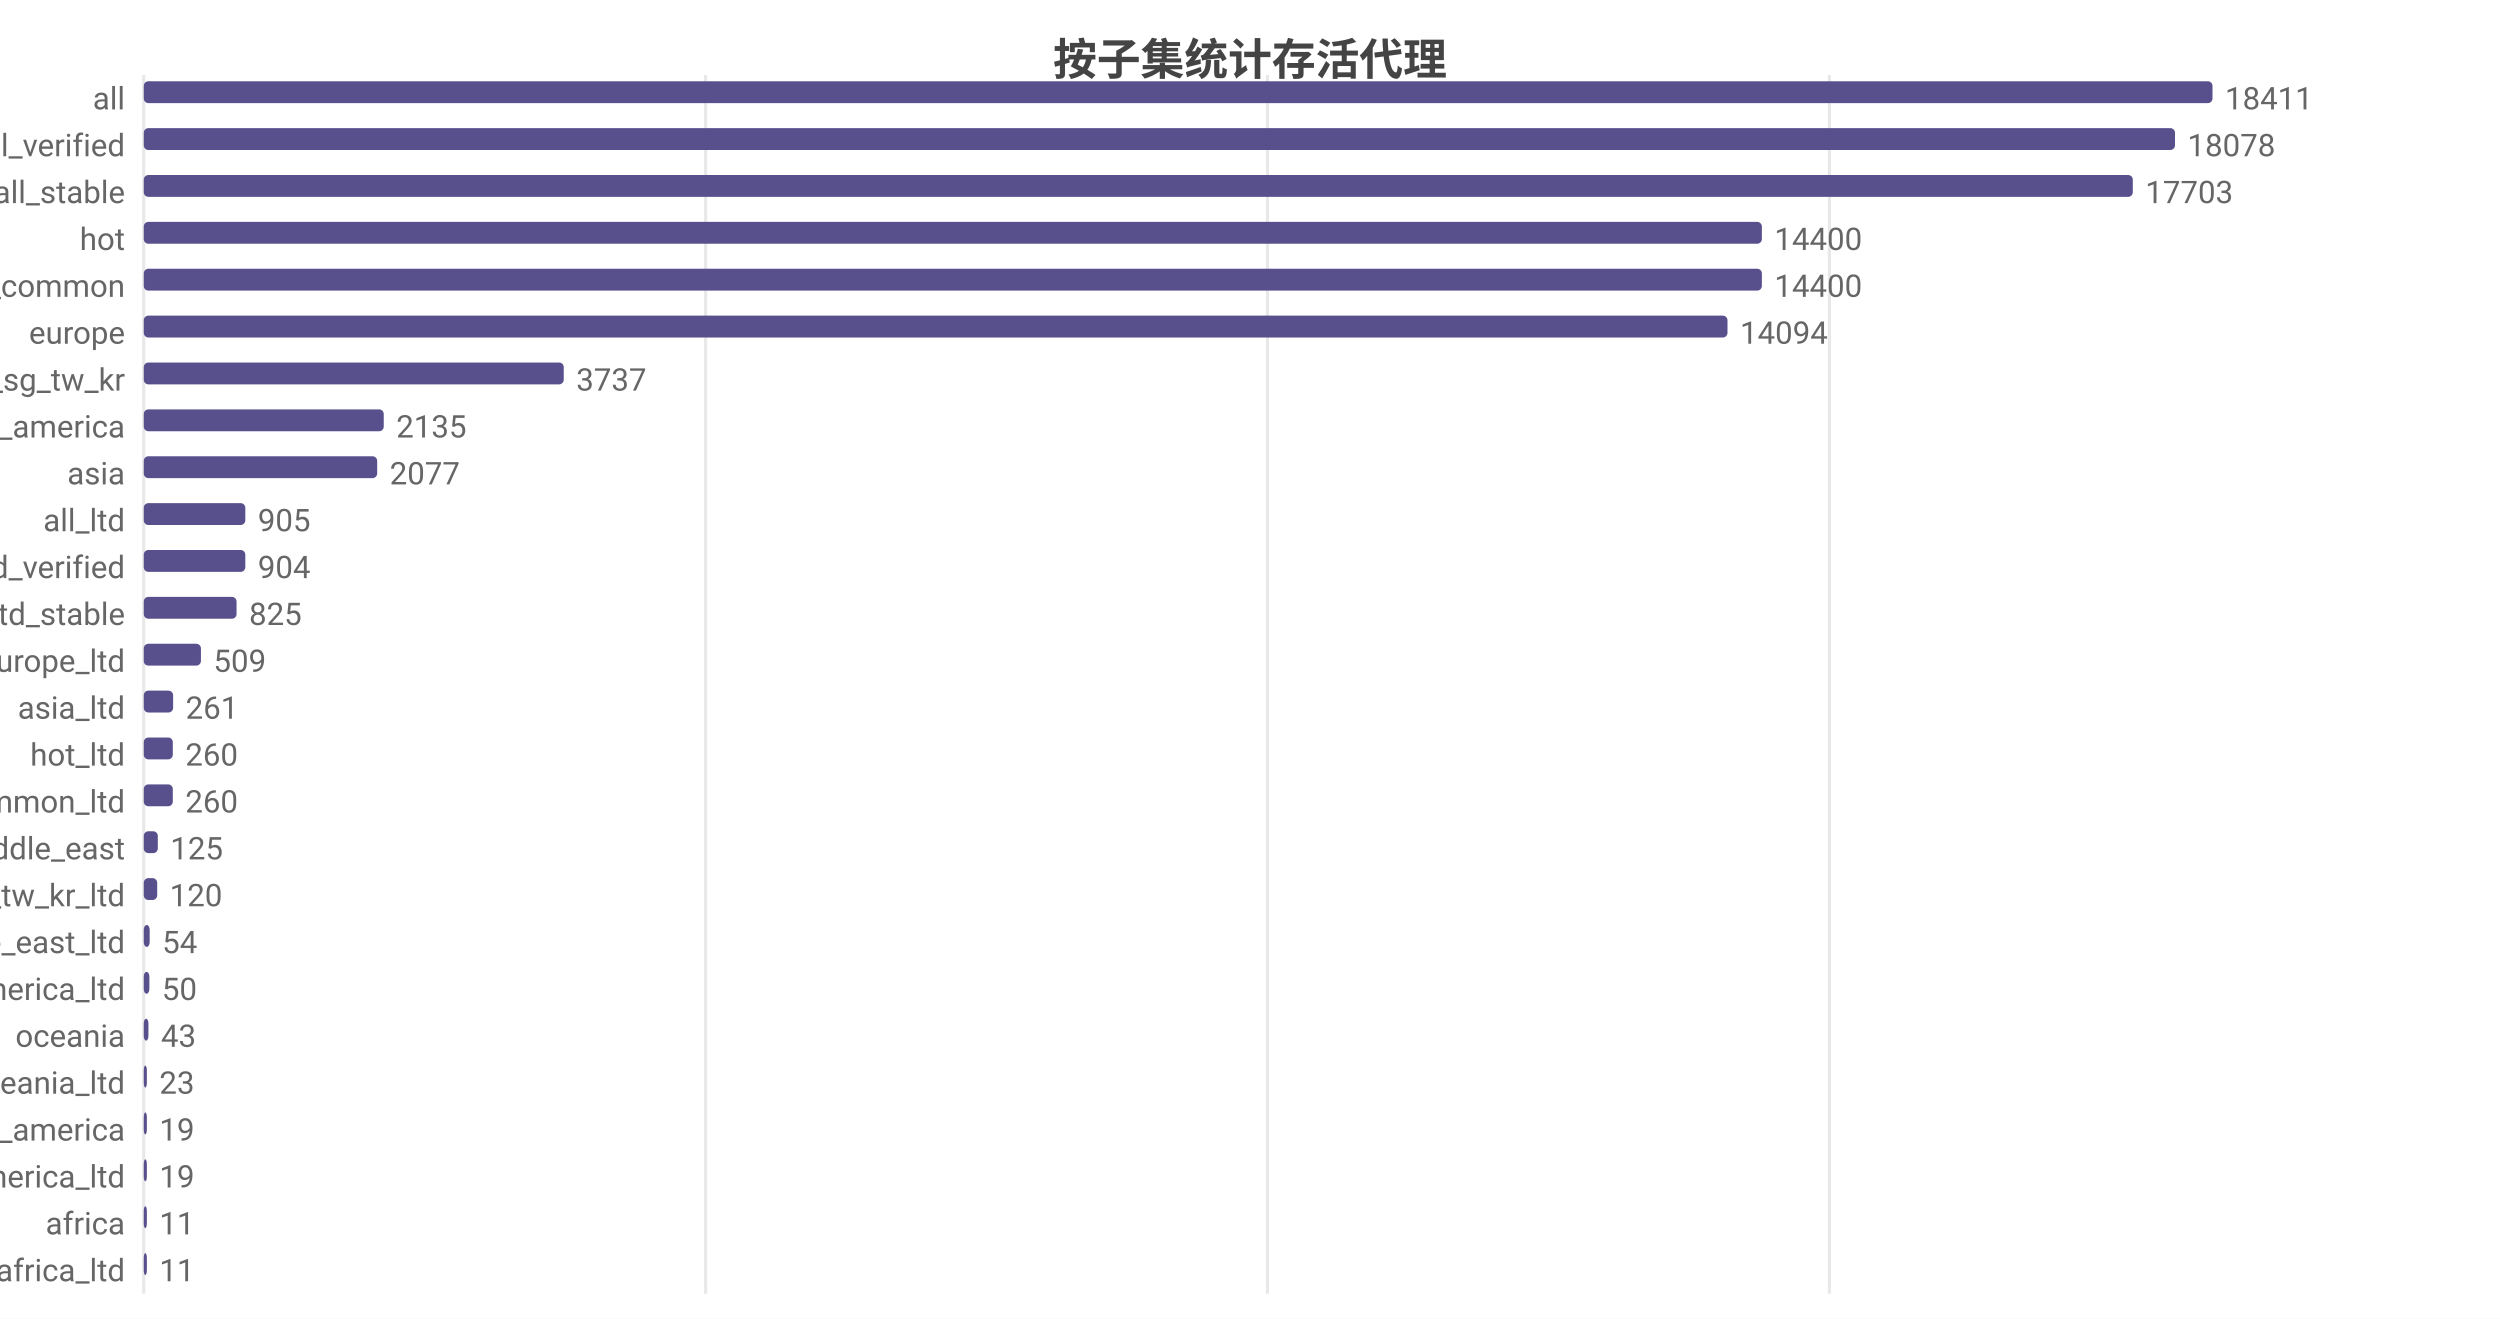
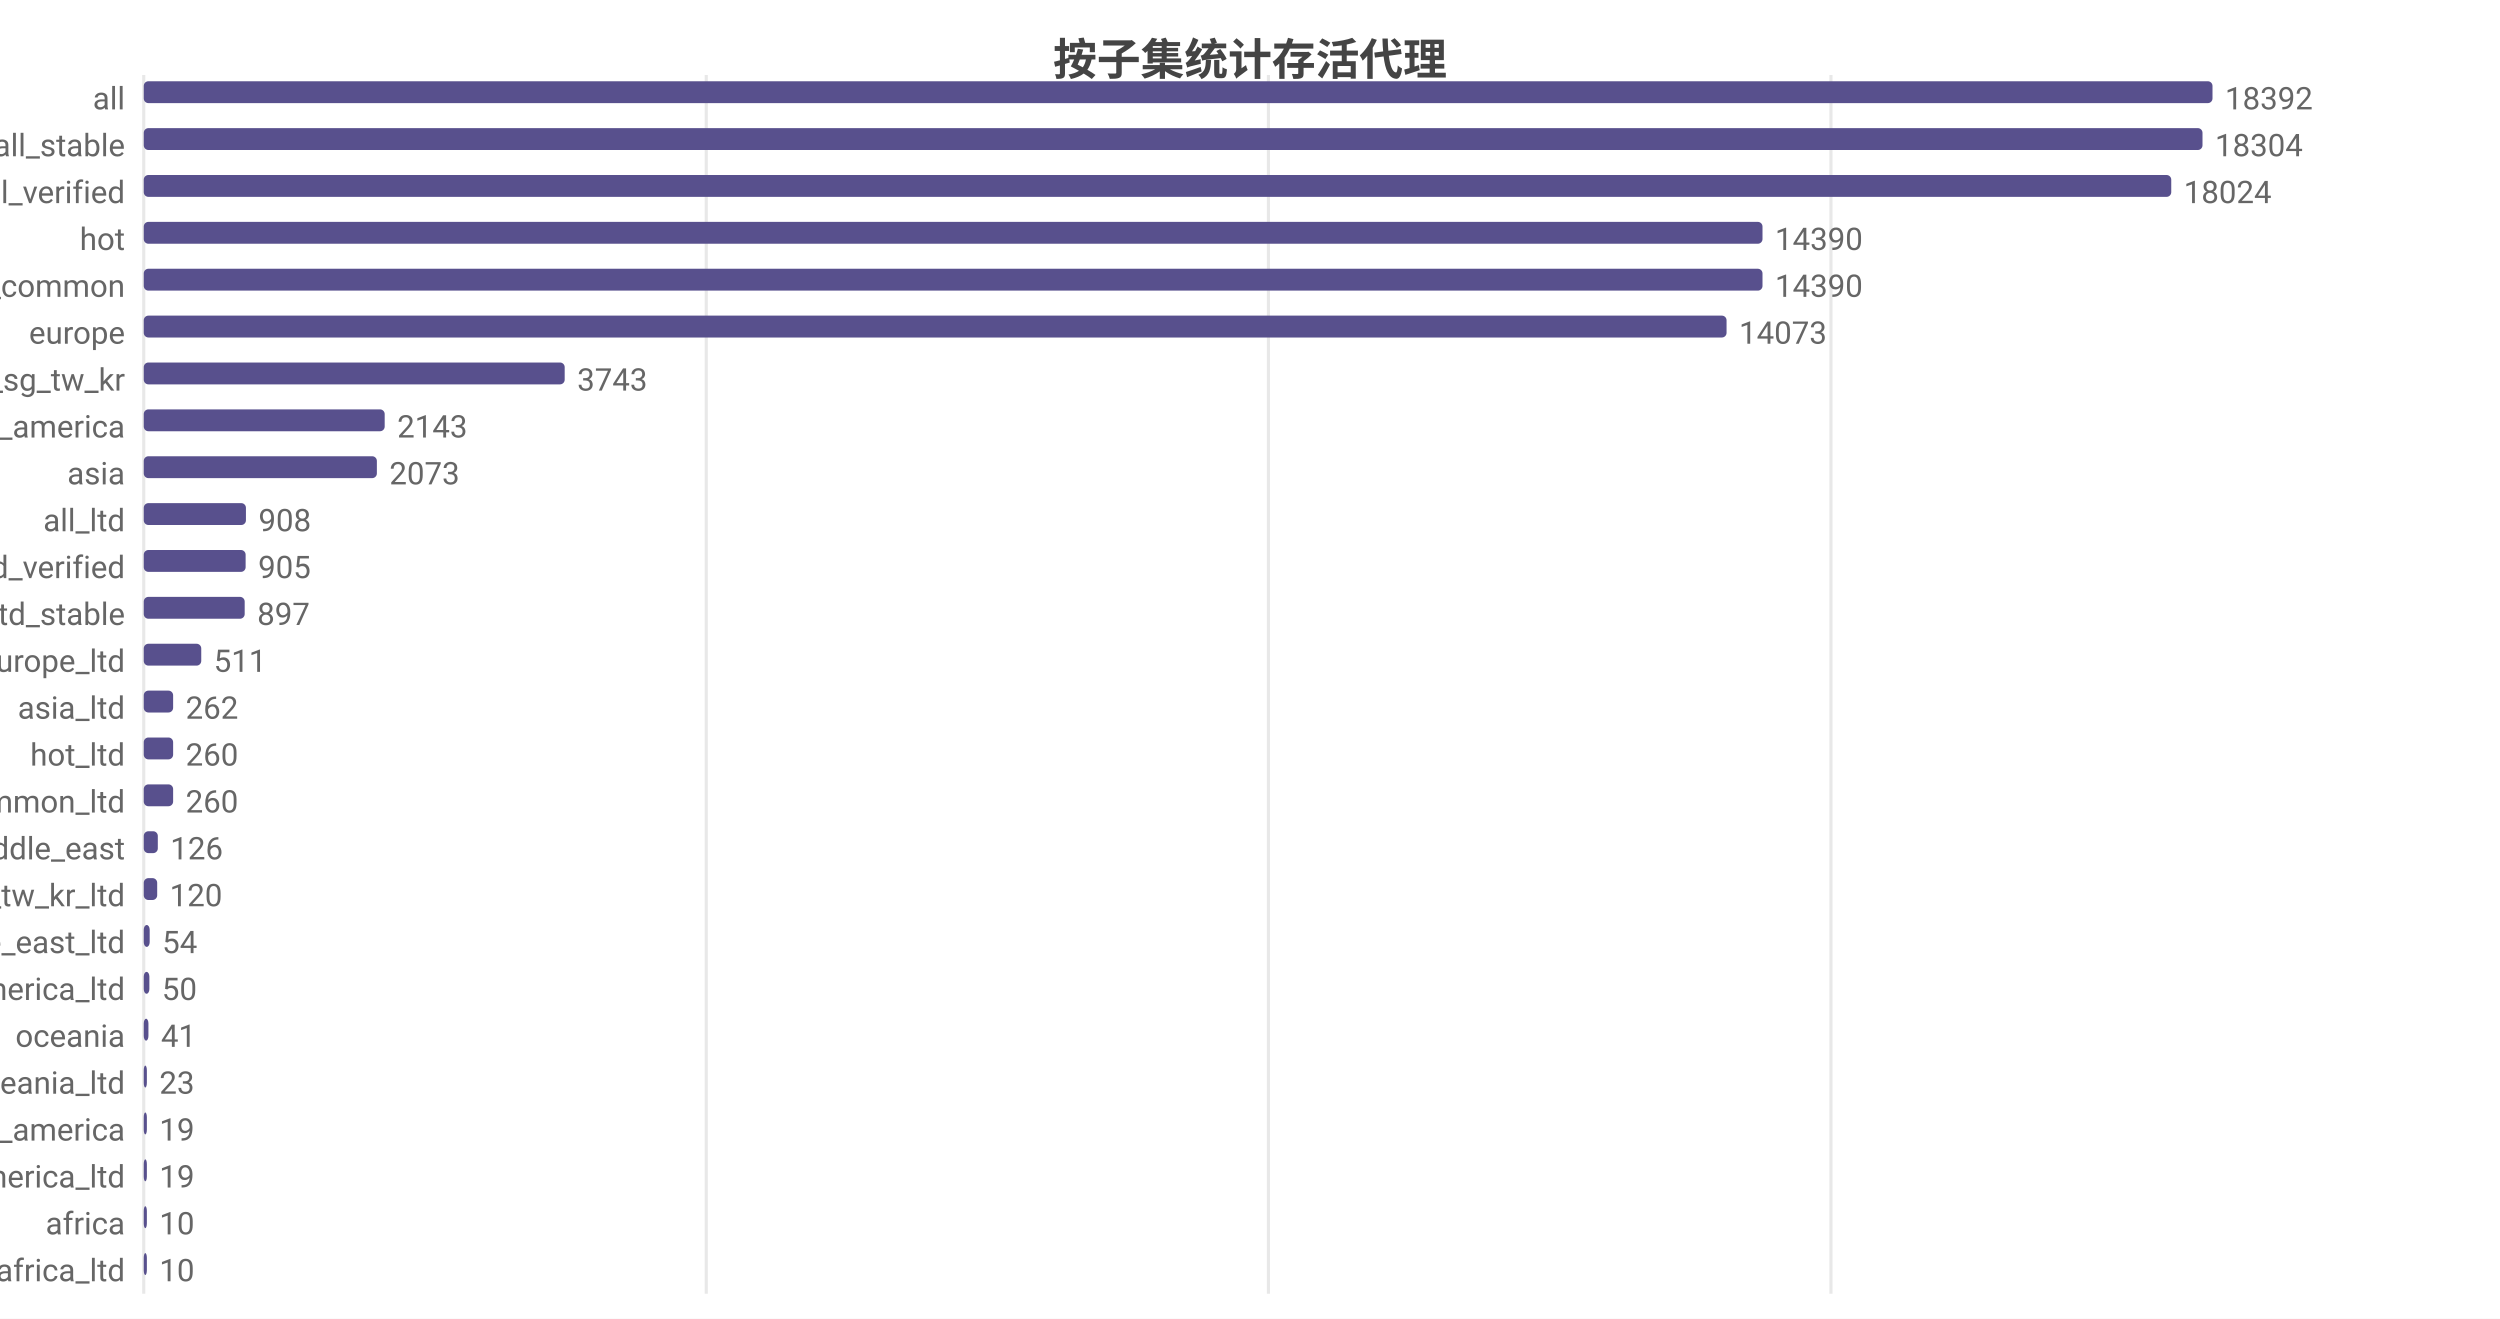
<svg xmlns="http://www.w3.org/2000/svg" width="800" height="422" viewBox="0 0 800 422">
  <rect width="800" height="422" fill="#ffffff" />
  <style>text{font-family:system-ui,-apple-system,'Segoe UI',Roboto,'PingFang SC','Microsoft YaHei','Noto Sans CJK SC',sans-serif}.g{stroke:#e8e8e8;stroke-width:1}.a{stroke:#999;stroke-width:1}.t{font-size:10px;fill:#666}.m{font-size:10px;text-anchor:middle;fill:#666}.e{font-size:10px;text-anchor:end;fill:#666}.l{font-size:11px;fill:#333}.tt{font-size:14px;font-weight:600;text-anchor:middle;fill:#444}.em{font-size:13px;text-anchor:middle;fill:#999}</style>
  <text class="tt" x="400.0" y="24">按子集统计存活代理</text>
  <line class="g" x1="46" y1="24" x2="46" y2="414" />
-   <line class="g" x1="225.8" y1="24" x2="225.8" y2="414" />
-   <line class="g" x1="405.6" y1="24" x2="405.6" y2="414" />
-   <line class="g" x1="585.4" y1="24" x2="585.4" y2="414" />
+   <line class="g" x1="226.0" y1="24" x2="226.0" y2="414" />
+   <line class="g" x1="405.9" y1="24" x2="405.9" y2="414" />
+   <line class="g" x1="585.9" y1="24" x2="585.9" y2="414" />
  <text class="e" x="40" y="35">all</text>
  <rect x="46" y="26" width="662" height="7" fill="#58508d" rx="1.5" />
-   <text class="t" x="712" y="35">18411</text>
-   <text class="e" x="40" y="50">all_verified</text>
-   <rect x="46" y="41" width="650.0" height="7" fill="#58508d" rx="1.5" />
-   <text class="t" x="700.0" y="50">18078</text>
-   <text class="e" x="40" y="65">all_stable</text>
-   <rect x="46" y="56" width="636.5" height="7" fill="#58508d" rx="1.5" />
-   <text class="t" x="686.5" y="65">17703</text>
+   <text class="t" x="712" y="35">18392</text>
+   <text class="e" x="40" y="50">all_stable</text>
+   <rect x="46" y="41" width="658.8" height="7" fill="#58508d" rx="1.5" />
+   <text class="t" x="708.8" y="50">18304</text>
+   <text class="e" x="40" y="65">all_verified</text>
+   <rect x="46" y="56" width="648.8" height="7" fill="#58508d" rx="1.5" />
+   <text class="t" x="698.8" y="65">18024</text>
  <text class="e" x="40" y="80">hot</text>
-   <rect x="46" y="71" width="517.8" height="7" fill="#58508d" rx="1.5" />
-   <text class="t" x="567.8" y="80">14400</text>
+   <rect x="46" y="71" width="518.0" height="7" fill="#58508d" rx="1.5" />
+   <text class="t" x="568.0" y="80">14390</text>
  <text class="e" x="40" y="95">cn_common</text>
-   <rect x="46" y="86" width="517.8" height="7" fill="#58508d" rx="1.5" />
-   <text class="t" x="567.8" y="95">14400</text>
+   <rect x="46" y="86" width="518.0" height="7" fill="#58508d" rx="1.5" />
+   <text class="t" x="568.0" y="95">14390</text>
  <text class="e" x="40" y="110">europe</text>
-   <rect x="46" y="101" width="506.8" height="7" fill="#58508d" rx="1.5" />
-   <text class="t" x="556.8" y="110">14094</text>
+   <rect x="46" y="101" width="506.5" height="7" fill="#58508d" rx="1.5" />
+   <text class="t" x="556.5" y="110">14073</text>
  <text class="e" x="40" y="125">hk_us_jp_sg_tw_kr</text>
-   <rect x="46" y="116" width="134.4" height="7" fill="#58508d" rx="1.5" />
-   <text class="t" x="184.4" y="125">3737</text>
+   <rect x="46" y="116" width="134.7" height="7" fill="#58508d" rx="1.5" />
+   <text class="t" x="184.7" y="125">3743</text>
  <text class="e" x="40" y="140">north_america</text>
-   <rect x="46" y="131" width="76.8" height="7" fill="#58508d" rx="1.5" />
-   <text class="t" x="126.8" y="140">2135</text>
+   <rect x="46" y="131" width="77.1" height="7" fill="#58508d" rx="1.5" />
+   <text class="t" x="127.1" y="140">2143</text>
  <text class="e" x="40" y="155">asia</text>
-   <rect x="46" y="146" width="74.7" height="7" fill="#58508d" rx="1.5" />
-   <text class="t" x="124.7" y="155">2077</text>
+   <rect x="46" y="146" width="74.6" height="7" fill="#58508d" rx="1.5" />
+   <text class="t" x="124.6" y="155">2073</text>
  <text class="e" x="40" y="170">all_ltd</text>
-   <rect x="46" y="161" width="32.5" height="7" fill="#58508d" rx="1.5" />
-   <text class="t" x="82.5" y="170">905</text>
+   <rect x="46" y="161" width="32.7" height="7" fill="#58508d" rx="1.5" />
+   <text class="t" x="82.7" y="170">908</text>
  <text class="e" x="40" y="185">all_ltd_verified</text>
-   <rect x="46" y="176" width="32.5" height="7" fill="#58508d" rx="1.5" />
-   <text class="t" x="82.5" y="185">904</text>
+   <rect x="46" y="176" width="32.6" height="7" fill="#58508d" rx="1.5" />
+   <text class="t" x="82.6" y="185">905</text>
  <text class="e" x="40" y="200">all_ltd_stable</text>
-   <rect x="46" y="191" width="29.7" height="7" fill="#58508d" rx="1.5" />
-   <text class="t" x="79.7" y="200">825</text>
+   <rect x="46" y="191" width="32.3" height="7" fill="#58508d" rx="1.5" />
+   <text class="t" x="82.3" y="200">897</text>
  <text class="e" x="40" y="215">europe_ltd</text>
-   <rect x="46" y="206" width="18.3" height="7" fill="#58508d" rx="1.5" />
-   <text class="t" x="68.3" y="215">509</text>
+   <rect x="46" y="206" width="18.4" height="7" fill="#58508d" rx="1.5" />
+   <text class="t" x="68.4" y="215">511</text>
  <text class="e" x="40" y="230">asia_ltd</text>
  <rect x="46" y="221" width="9.4" height="7" fill="#58508d" rx="1.5" />
-   <text class="t" x="59.4" y="230">261</text>
+   <text class="t" x="59.4" y="230">262</text>
  <text class="e" x="40" y="245">hot_ltd</text>
-   <rect x="46" y="236" width="9.3" height="7" fill="#58508d" rx="1.5" />
-   <text class="t" x="59.3" y="245">260</text>
+   <rect x="46" y="236" width="9.4" height="7" fill="#58508d" rx="1.5" />
+   <text class="t" x="59.4" y="245">260</text>
  <text class="e" x="40" y="260">cn_common_ltd</text>
-   <rect x="46" y="251" width="9.3" height="7" fill="#58508d" rx="1.5" />
-   <text class="t" x="59.3" y="260">260</text>
+   <rect x="46" y="251" width="9.4" height="7" fill="#58508d" rx="1.5" />
+   <text class="t" x="59.4" y="260">260</text>
  <text class="e" x="40" y="275">middle_east</text>
  <rect x="46" y="266" width="4.5" height="7" fill="#58508d" rx="1.5" />
-   <text class="t" x="54.5" y="275">125</text>
+   <text class="t" x="54.5" y="275">126</text>
  <text class="e" x="40" y="290">hk_us_jp_sg_tw_kr_ltd</text>
  <rect x="46" y="281" width="4.3" height="7" fill="#58508d" rx="1.5" />
  <text class="t" x="54.3" y="290">120</text>
  <text class="e" x="40" y="305">middle_east_ltd</text>
  <rect x="46" y="296" width="1.9" height="7" fill="#58508d" rx="1.5" />
  <text class="t" x="51.9" y="305">54</text>
  <text class="e" x="40" y="320">north_america_ltd</text>
  <rect x="46" y="311" width="1.8" height="7" fill="#58508d" rx="1.5" />
  <text class="t" x="51.8" y="320">50</text>
  <text class="e" x="40" y="335">oceania</text>
  <rect x="46" y="326" width="1.5" height="7" fill="#58508d" rx="1.5" />
-   <text class="t" x="51.5" y="335">43</text>
+   <text class="t" x="51.5" y="335">41</text>
  <text class="e" x="40" y="350">oceania_ltd</text>
  <rect x="46" y="341" width="1" height="7" fill="#58508d" rx="1.5" />
  <text class="t" x="51" y="350">23</text>
  <text class="e" x="40" y="365">south_america</text>
  <rect x="46" y="356" width="1" height="7" fill="#58508d" rx="1.5" />
  <text class="t" x="51" y="365">19</text>
  <text class="e" x="40" y="380">south_america_ltd</text>
  <rect x="46" y="371" width="1" height="7" fill="#58508d" rx="1.5" />
  <text class="t" x="51" y="380">19</text>
  <text class="e" x="40" y="395">africa</text>
  <rect x="46" y="386" width="1" height="7" fill="#58508d" rx="1.5" />
-   <text class="t" x="51" y="395">11</text>
+   <text class="t" x="51" y="395">10</text>
  <text class="e" x="40" y="410">africa_ltd</text>
  <rect x="46" y="401" width="1" height="7" fill="#58508d" rx="1.5" />
-   <text class="t" x="51" y="410">11</text>
+   <text class="t" x="51" y="410">10</text>
</svg>
